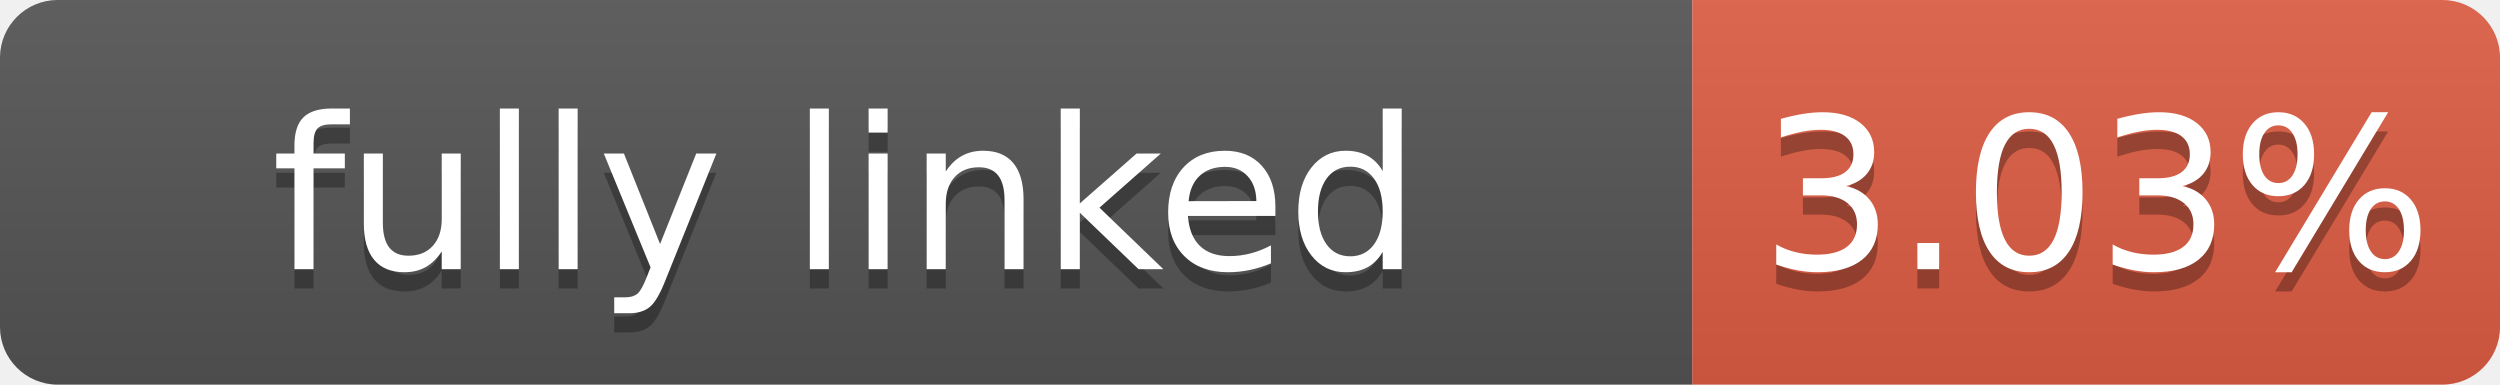
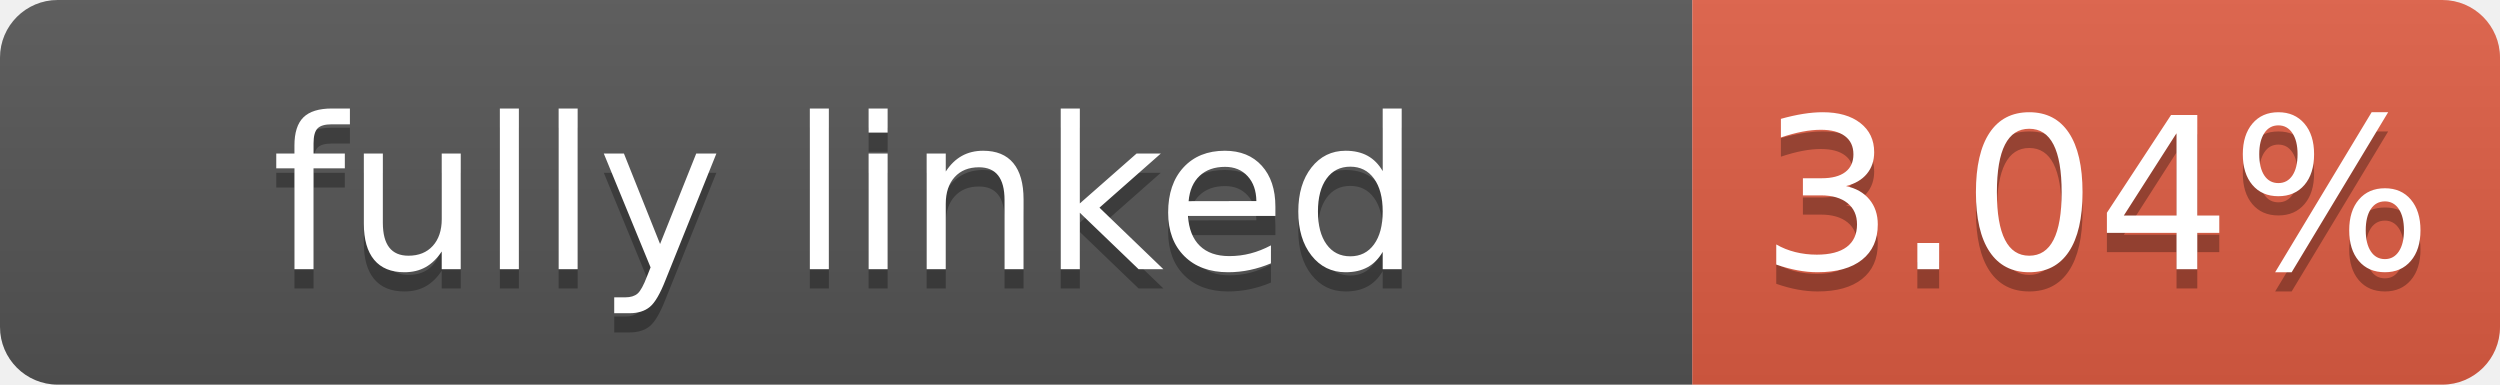
- <svg xmlns="http://www.w3.org/2000/svg" width="130" height="20" role="img" aria-label="fully linked: 3.03%">
+ <svg xmlns="http://www.w3.org/2000/svg" width="130" height="20" role="img" aria-label="fully linked: 3.04%">
  <linearGradient id="s" x2="0" y2="100%">
    <stop offset="0" stop-color="#bbb" stop-opacity=".1" />
    <stop offset="1" stop-opacity=".1" />
  </linearGradient>
  <clipPath id="r">
    <rect width="130" height="20" rx="3" fill="#fff" />
  </clipPath>
  <g clip-path="url(#r)">
    <rect width="88" height="20" fill="#555" />
    <rect x="88" width="42" height="20" fill="#e05d44" />
    <rect width="130" height="20" fill="url(#s)" />
  </g>
  <g fill="#fff" text-anchor="middle" font-family="Verdana,Geneva,DejaVu Sans,sans-serif" font-size="110" text-rendering="geometricPrecision">
    <text aria-hidden="true" x="440" y="150" fill="#010101" fill-opacity=".3" transform="scale(.1)" textLength="780">fully linked</text>
    <text x="440" y="140" transform="scale(.1)" textLength="780">fully linked</text>
-     <text aria-hidden="true" x="1090" y="150" fill="#010101" fill-opacity=".3" transform="scale(.1)" textLength="320">3.03%</text>
-     <text x="1090" y="140" transform="scale(.1)" textLength="320">3.03%</text>
+     <text aria-hidden="true" x="1090" y="150" fill="#010101" fill-opacity=".3" transform="scale(.1)" textLength="320">3.04%</text>
+     <text x="1090" y="140" transform="scale(.1)" textLength="320">3.04%</text>
  </g>
</svg>
